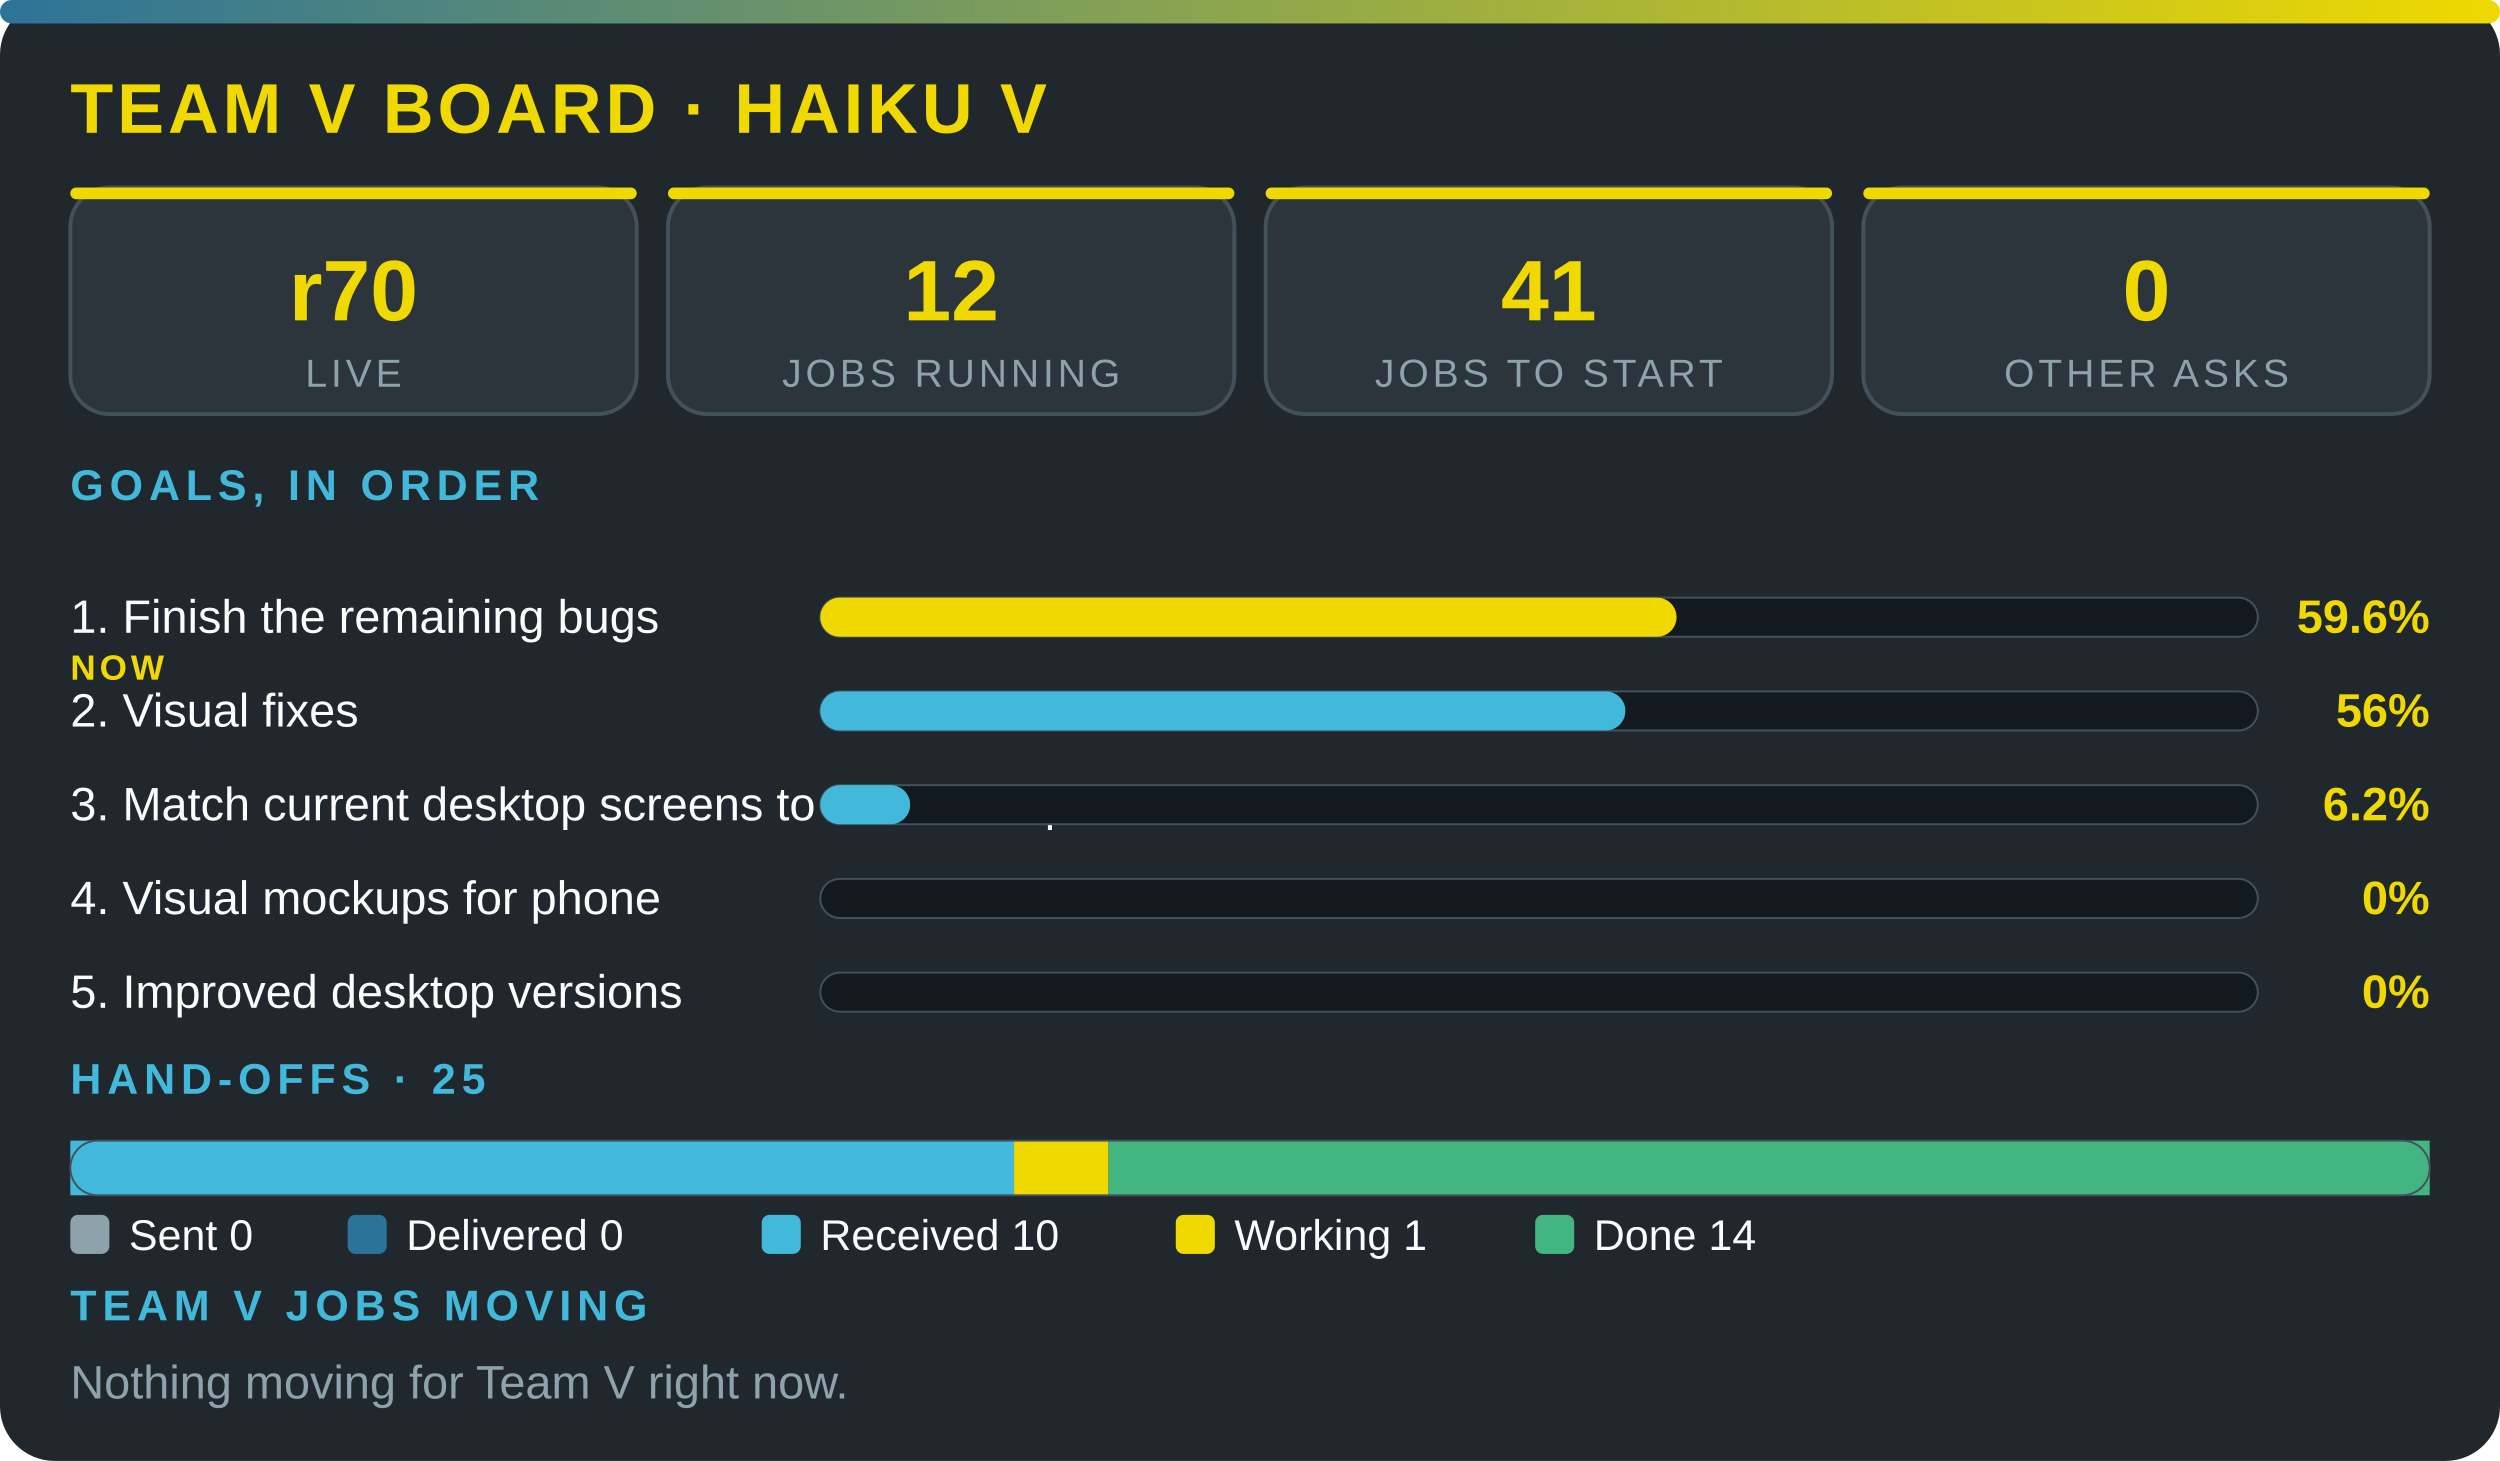
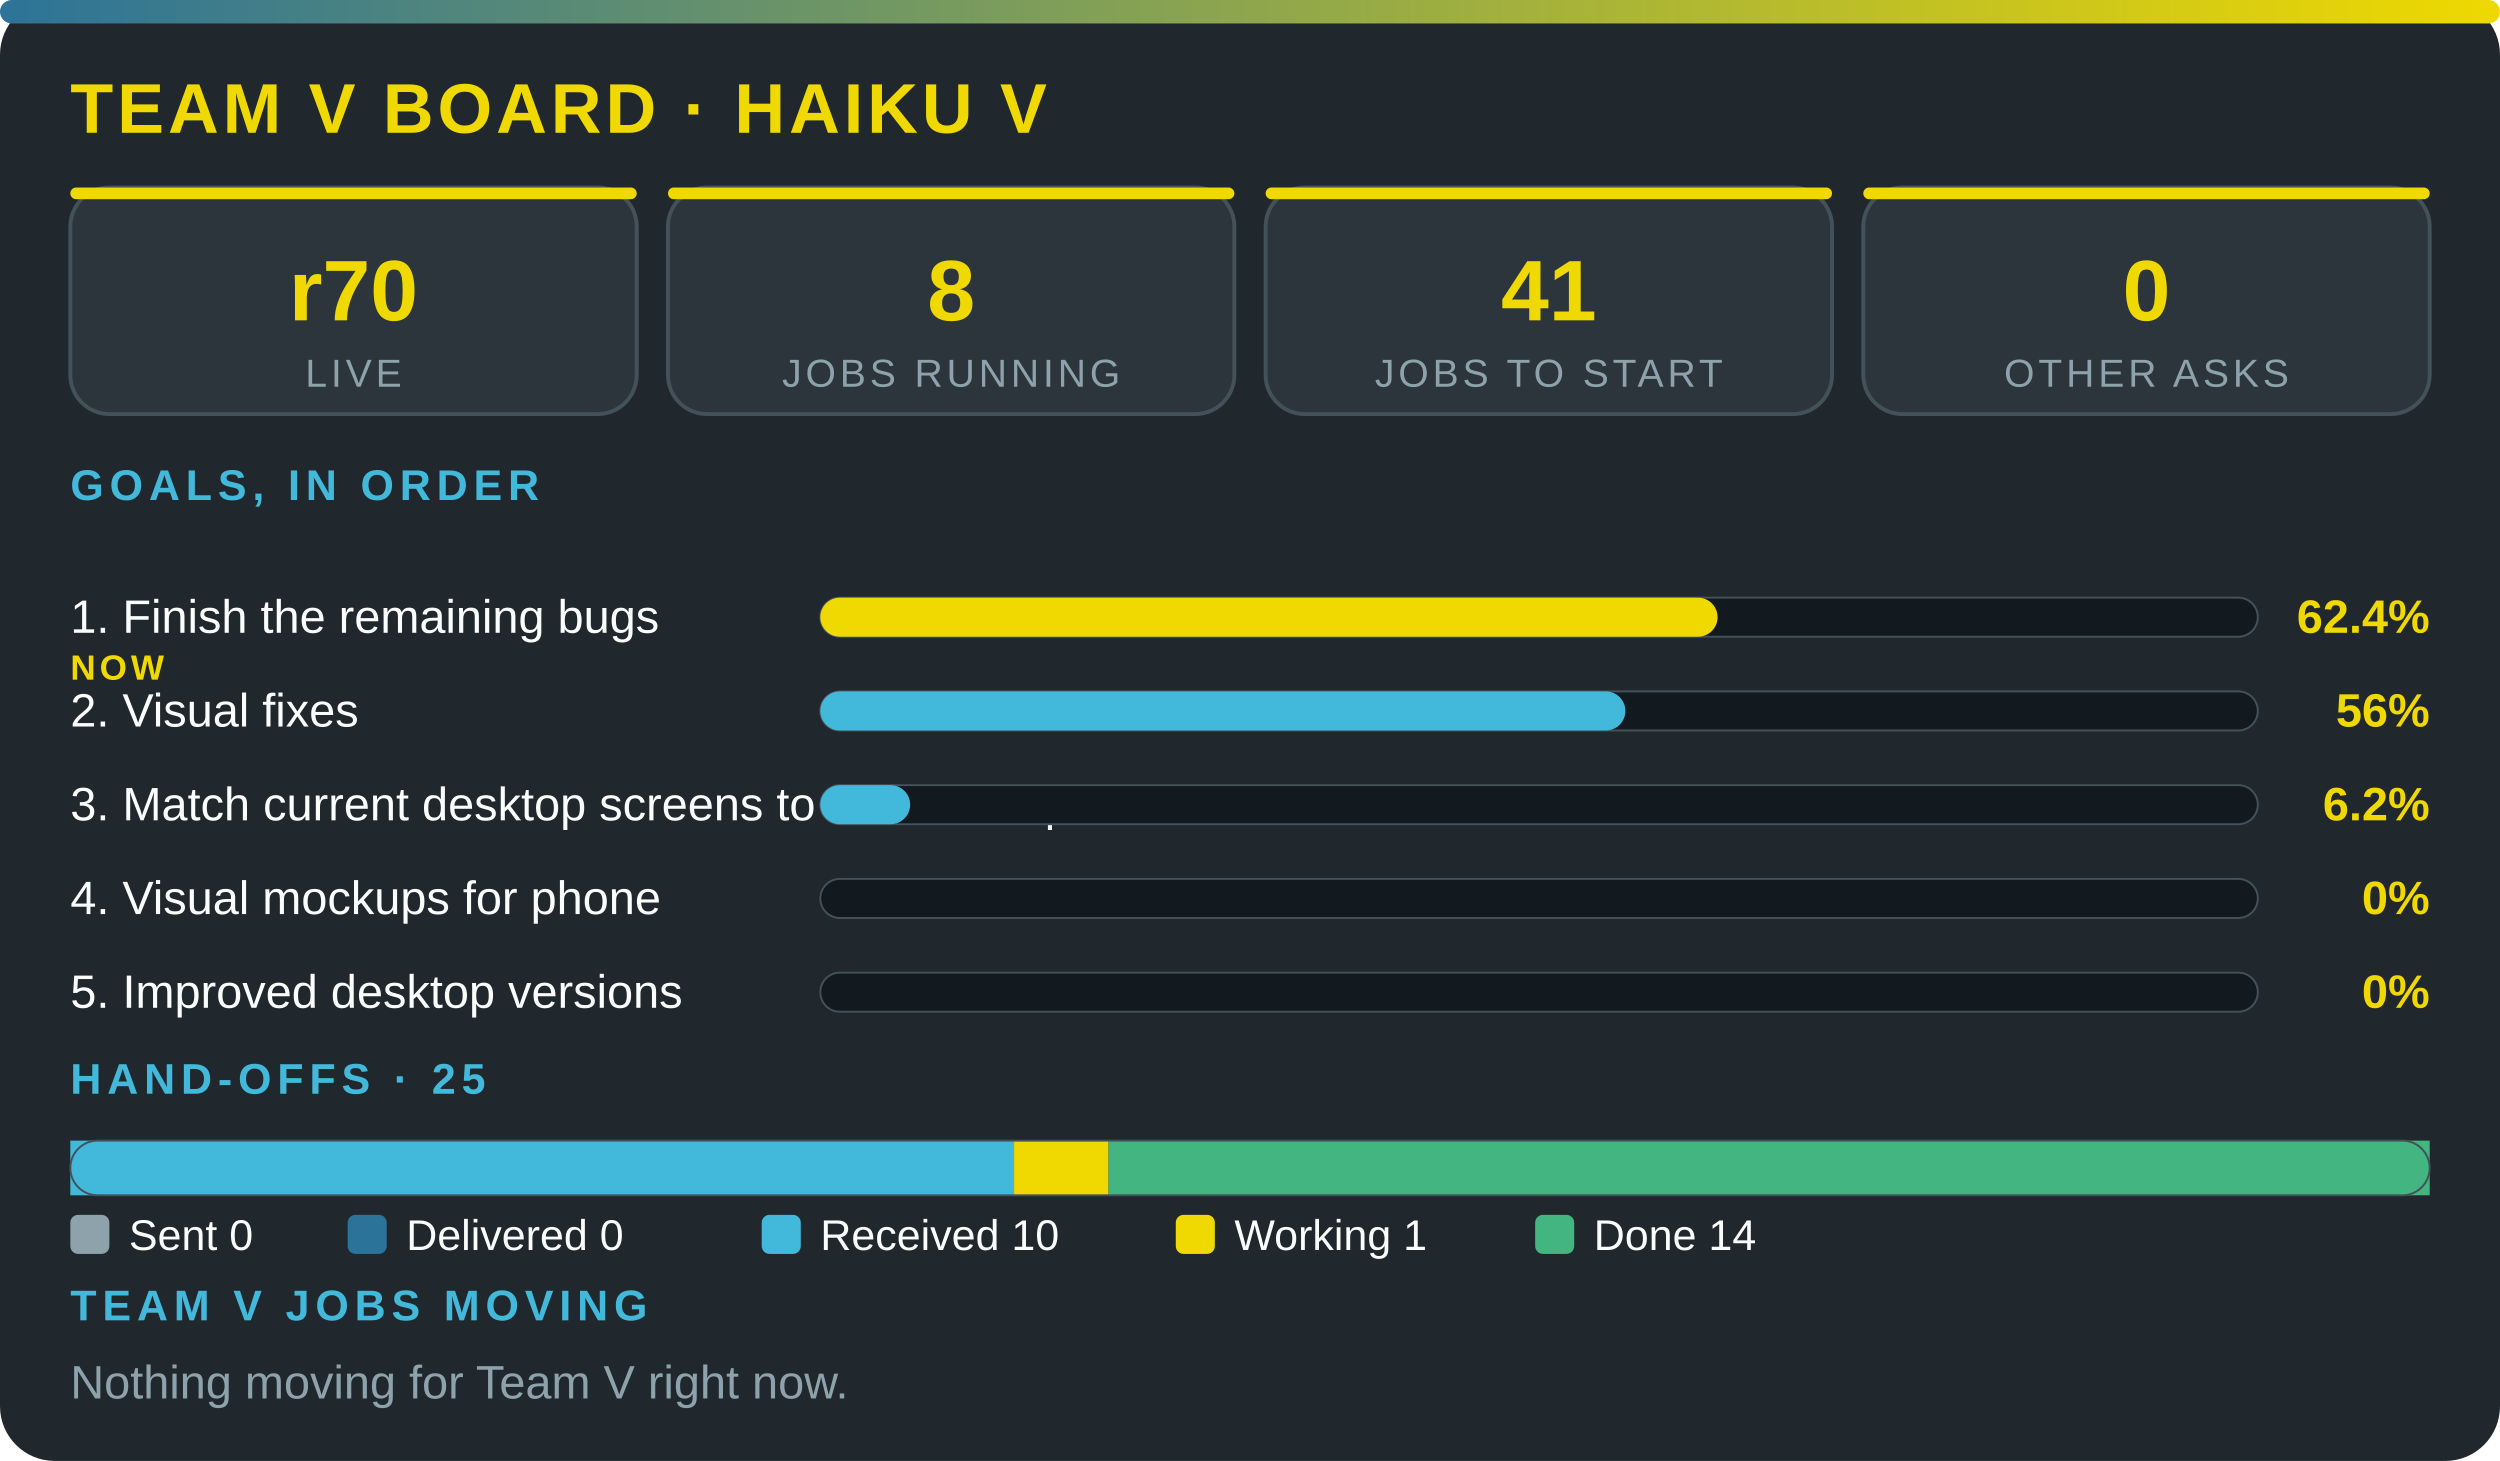
<svg xmlns="http://www.w3.org/2000/svg" viewBox="0 0 640 374" width="100%" role="img" aria-label="Team V board · Haiku V" font-family="'Segoe UI',system-ui,Arial,sans-serif">
  <defs>
    <linearGradient id="g">
      <stop offset="0" stop-color="#2c7399" />
      <stop offset="1" stop-color="#f0d900" />
    </linearGradient>
  </defs>
  <rect width="640" height="374" rx="14" fill="#20272d" />
  <rect width="640" height="6" rx="3" fill="url(#g)" />
  <text x="18" y="34" font-size="18" font-weight="800" fill="#f0d900" letter-spacing="1">TEAM V BOARD · HAIKU V</text>
  <rect x="18" y="48" width="145" height="58" rx="10" fill="#2c353c" stroke="#43515b" />
  <rect x="18" y="48" width="145" height="3" rx="1.5" fill="#f0d900" />
  <text x="90.5" y="82" font-size="22" font-weight="800" fill="#f0d900" text-anchor="middle">r70</text>
  <text x="90.5" y="99" font-size="10" fill="#8ea2ac" letter-spacing="1" text-anchor="middle">LIVE</text>
  <rect x="171" y="48" width="145" height="58" rx="10" fill="#2c353c" stroke="#43515b" />
  <rect x="171" y="48" width="145" height="3" rx="1.5" fill="#f0d900" />
-   <text x="243.5" y="82" font-size="22" font-weight="800" fill="#f0d900" text-anchor="middle">12</text>
+   <text x="243.5" y="82" font-size="22" font-weight="800" fill="#f0d900" text-anchor="middle">8</text>
  <text x="243.5" y="99" font-size="10" fill="#8ea2ac" letter-spacing="1" text-anchor="middle">JOBS RUNNING</text>
  <rect x="324" y="48" width="145" height="58" rx="10" fill="#2c353c" stroke="#43515b" />
  <rect x="324" y="48" width="145" height="3" rx="1.5" fill="#f0d900" />
  <text x="396.5" y="82" font-size="22" font-weight="800" fill="#f0d900" text-anchor="middle">41</text>
  <text x="396.5" y="99" font-size="10" fill="#8ea2ac" letter-spacing="1" text-anchor="middle">JOBS TO START</text>
  <rect x="477" y="48" width="145" height="58" rx="10" fill="#2c353c" stroke="#43515b" />
  <rect x="477" y="48" width="145" height="3" rx="1.5" fill="#f0d900" />
  <text x="549.5" y="82" font-size="22" font-weight="800" fill="#f0d900" text-anchor="middle">0</text>
  <text x="549.5" y="99" font-size="10" fill="#8ea2ac" letter-spacing="1" text-anchor="middle">OTHER ASKS</text>
  <text x="18" y="128" font-size="11" font-weight="700" fill="#42b9da" letter-spacing="1.5">GOALS, IN ORDER</text>
  <text x="18" y="162" font-size="12" fill="#fbfcfc">1. Finish the remaining bugs</text>
  <text x="18" y="174" font-size="9" font-weight="800" letter-spacing="1" fill="#f0d900">NOW</text>
  <rect x="210" y="153" width="368" height="10" rx="5" fill="#12191f" stroke="#43515b" stroke-width=".5" />
-   <rect x="210" y="153" width="219.2" height="10" rx="5" fill="#f0d900" />
-   <text x="622" y="162" font-size="12" font-weight="800" fill="#f0d900" text-anchor="end">59.6%</text>
+   <rect x="210" y="153" width="229.7" height="10" rx="5" fill="#f0d900" />
+   <text x="622" y="162" font-size="12" font-weight="800" fill="#f0d900" text-anchor="end">62.4%</text>
  <text x="18" y="186" font-size="12" fill="#fbfcfc">2. Visual fixes</text>
  <rect x="210" y="177" width="368" height="10" rx="5" fill="#12191f" stroke="#43515b" stroke-width=".5" />
  <rect x="210" y="177" width="206.1" height="10" rx="5" fill="#42b9da" />
  <text x="622" y="186" font-size="12" font-weight="800" fill="#f0d900" text-anchor="end">56%</text>
  <text x="18" y="210" font-size="12" fill="#fbfcfc">3. Match current desktop screens to the mockup</text>
  <rect x="210" y="201" width="368" height="10" rx="5" fill="#12191f" stroke="#43515b" stroke-width=".5" />
  <rect x="210" y="201" width="23" height="10" rx="5" fill="#42b9da" />
  <text x="622" y="210" font-size="12" font-weight="800" fill="#f0d900" text-anchor="end">6.2%</text>
  <text x="18" y="234" font-size="12" fill="#fbfcfc">4. Visual mockups for phone</text>
  <rect x="210" y="225" width="368" height="10" rx="5" fill="#12191f" stroke="#43515b" stroke-width=".5" />
  <text x="622" y="234" font-size="12" font-weight="800" fill="#f0d900" text-anchor="end">0%</text>
  <text x="18" y="258" font-size="12" fill="#fbfcfc">5. Improved desktop versions</text>
  <rect x="210" y="249" width="368" height="10" rx="5" fill="#12191f" stroke="#43515b" stroke-width=".5" />
  <text x="622" y="258" font-size="12" font-weight="800" fill="#f0d900" text-anchor="end">0%</text>
  <text x="18" y="280" font-size="11" font-weight="700" fill="#42b9da" letter-spacing="1.5">HAND-OFFS · 25</text>
  <rect x="18" y="292" width="241.6" height="14" fill="#42b9da" />
  <rect x="259.6" y="292" width="24.2" height="14" fill="#f0d900" />
  <rect x="283.8" y="292" width="338.2" height="14" fill="#43b581" />
  <rect x="18" y="292" width="604" height="14" rx="7" fill="none" stroke="#43515b" stroke-width=".5" />
  <rect x="18" y="311" width="10" height="10" rx="2" fill="#8ea2ac" />
  <text x="33" y="320" font-size="11" fill="#fbfcfc">Sent 0</text>
  <rect x="89" y="311" width="10" height="10" rx="2" fill="#2c7399" />
  <text x="104" y="320" font-size="11" fill="#fbfcfc">Delivered 0</text>
  <rect x="195" y="311" width="10" height="10" rx="2" fill="#42b9da" />
  <text x="210" y="320" font-size="11" fill="#fbfcfc">Received 10</text>
  <rect x="301" y="311" width="10" height="10" rx="2" fill="#f0d900" />
  <text x="316" y="320" font-size="11" fill="#fbfcfc">Working 1</text>
  <rect x="393" y="311" width="10" height="10" rx="2" fill="#43b581" />
  <text x="408" y="320" font-size="11" fill="#fbfcfc">Done 14</text>
  <text x="18" y="338" font-size="11" font-weight="700" fill="#42b9da" letter-spacing="1.5">TEAM V JOBS MOVING</text>
  <text x="18" y="358" font-size="12" fill="#8ea2ac">Nothing moving for Team V right now.</text>
</svg>
